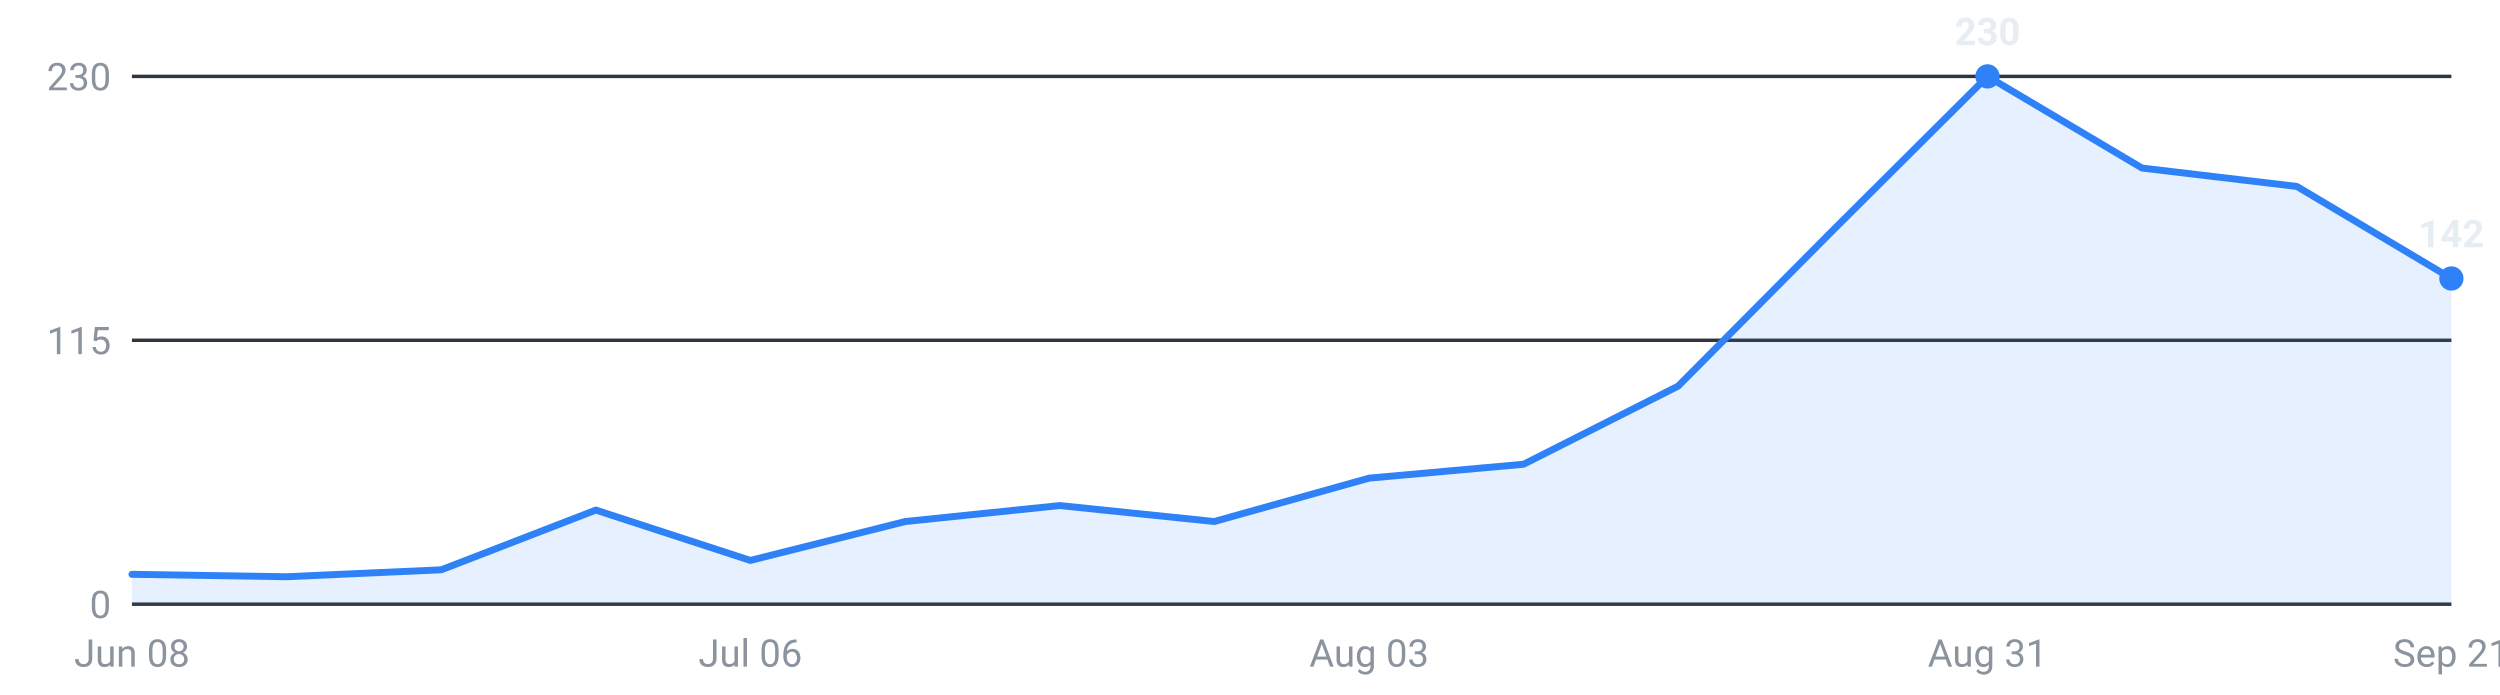
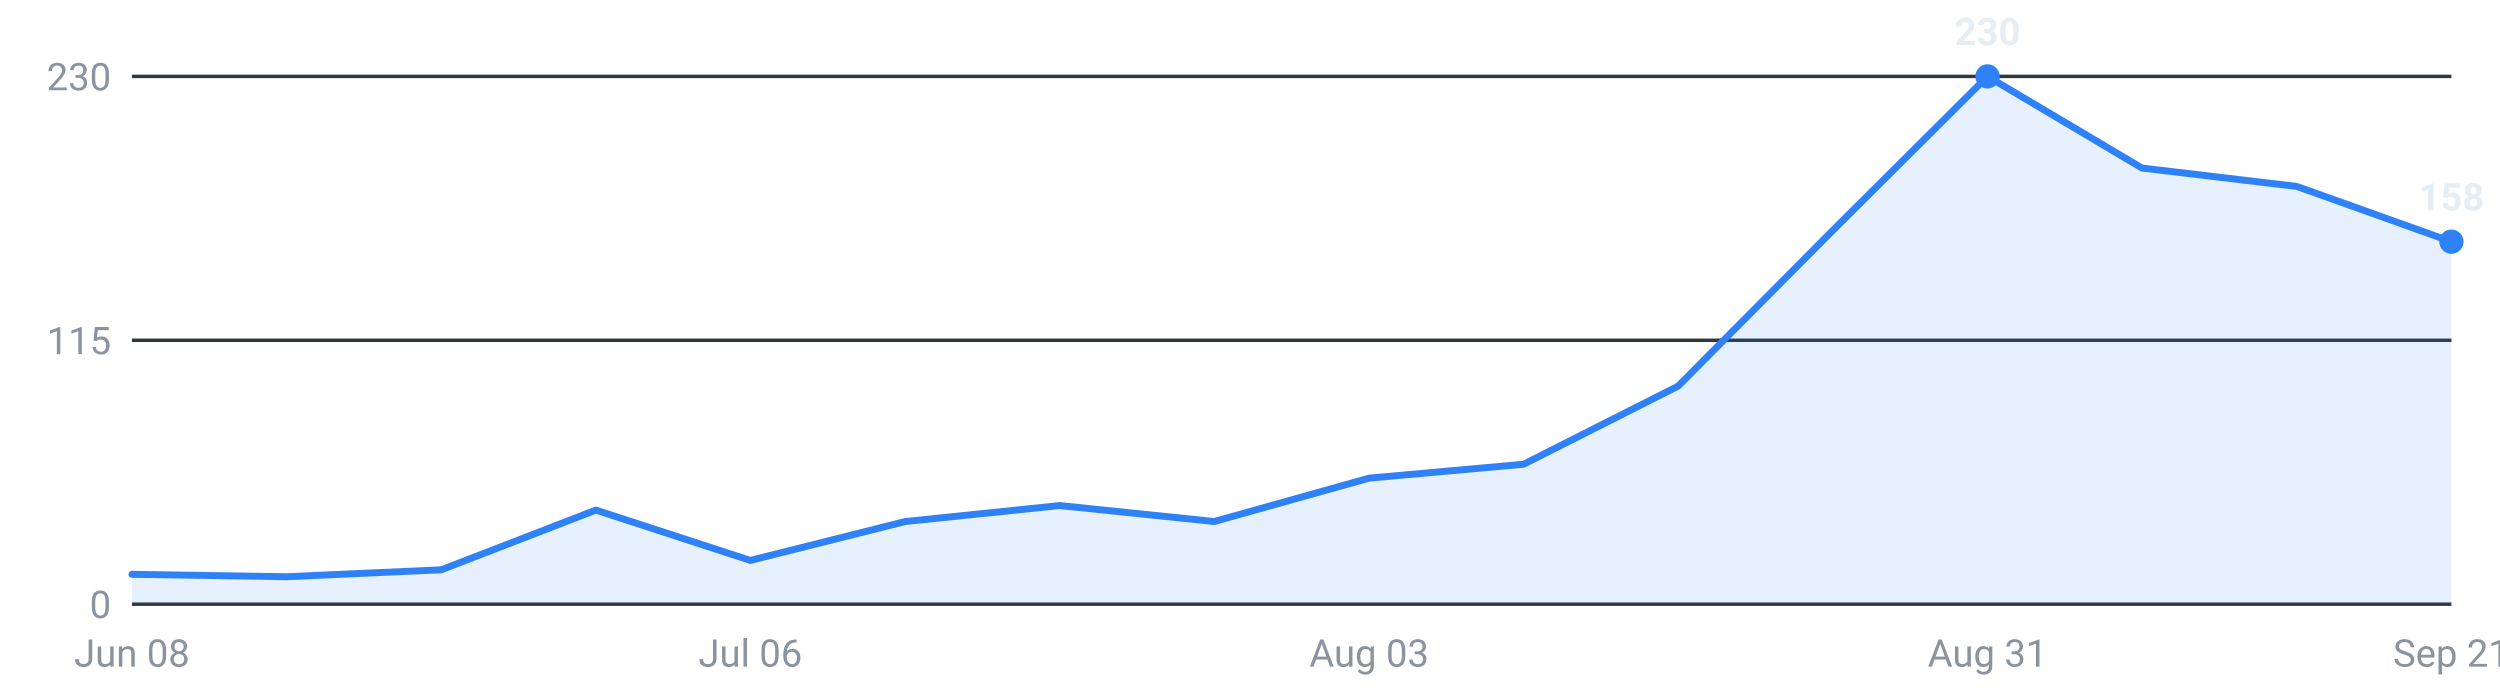
<svg xmlns="http://www.w3.org/2000/svg" viewBox="0 0 720 200" width="720" height="200" role="img" aria-label="Internships posted per week, last 16 weeks">
  <g font-family="-apple-system,Segoe UI,Roboto,sans-serif" font-size="11">
    <line x1="38" y1="174.0" x2="706" y2="174.0" stroke="#30363d" stroke-width="1" />
    <text x="32" y="178.0" text-anchor="end" fill="#8b949e">0</text>
    <line x1="38" y1="98.0" x2="706" y2="98.0" stroke="#30363d" stroke-width="1" />
    <text x="32" y="102.0" text-anchor="end" fill="#8b949e">115</text>
    <line x1="38" y1="22.0" x2="706" y2="22.0" stroke="#30363d" stroke-width="1" />
    <text x="32" y="26.0" text-anchor="end" fill="#8b949e">230</text>
-     <path d="M38.0,174 L38.0,165.4 L82.5,166.1 L127.1,164.1 L171.6,146.9 L216.1,161.4 L260.7,150.2 L305.2,145.6 L349.7,150.2 L394.3,137.7 L438.8,133.7 L483.3,111.2 L527.9,66.3 L572.4,22.0 L616.9,48.4 L661.5,53.7 L706.0,80.2 L706.0,174 Z" fill="#2f81f7" fill-opacity="0.12" />
-     <polyline points="38.0,165.4 82.5,166.1 127.1,164.1 171.6,146.9 216.1,161.4 260.7,150.2 305.2,145.6 349.7,150.2 394.3,137.7 438.8,133.7 483.3,111.2 527.9,66.3 572.4,22.0 616.9,48.4 661.5,53.7 706.0,80.2" fill="none" stroke="#2f81f7" stroke-width="2" stroke-linejoin="round" stroke-linecap="round" />
+     <path d="M38.0,174 L38.0,165.4 L82.5,166.1 L127.1,164.1 L171.6,146.9 L216.1,161.4 L260.7,150.2 L305.2,145.6 L349.7,150.2 L394.3,137.7 L438.8,133.7 L483.3,111.2 L527.9,66.3 L572.4,22.0 L616.9,48.4 L661.5,53.7 L706.0,69.6 L706.0,174 Z" fill="#2f81f7" fill-opacity="0.12" />
+     <polyline points="38.0,165.4 82.5,166.1 127.1,164.1 171.6,146.9 216.1,161.4 260.7,150.2 305.2,145.6 349.7,150.2 394.3,137.7 438.8,133.7 483.3,111.2 527.9,66.3 572.4,22.0 616.9,48.4 661.5,53.7 706.0,69.6" fill="none" stroke="#2f81f7" stroke-width="2" stroke-linejoin="round" stroke-linecap="round" />
    <circle cx="572.4" cy="22.0" r="3.5" fill="#2f81f7" />
    <text x="572.4" y="13.0" text-anchor="middle" fill="#e6edf3" font-weight="600">230</text>
-     <circle cx="706.0" cy="80.2" r="3.5" fill="#2f81f7" />
-     <text x="706.0" y="71.2" text-anchor="middle" fill="#e6edf3" font-weight="600">142</text>
+     <circle cx="706.0" cy="69.6" r="3.5" fill="#2f81f7" />
+     <text x="706.0" y="60.6" text-anchor="middle" fill="#e6edf3" font-weight="600">158</text>
    <text x="38.0" y="192" text-anchor="middle" fill="#8b949e">Jun 08</text>
    <text x="216.1" y="192" text-anchor="middle" fill="#8b949e">Jul 06</text>
    <text x="394.3" y="192" text-anchor="middle" fill="#8b949e">Aug 03</text>
    <text x="572.4" y="192" text-anchor="middle" fill="#8b949e">Aug 31</text>
    <text x="706.0" y="192" text-anchor="middle" fill="#8b949e">Sep 21</text>
  </g>
</svg>
